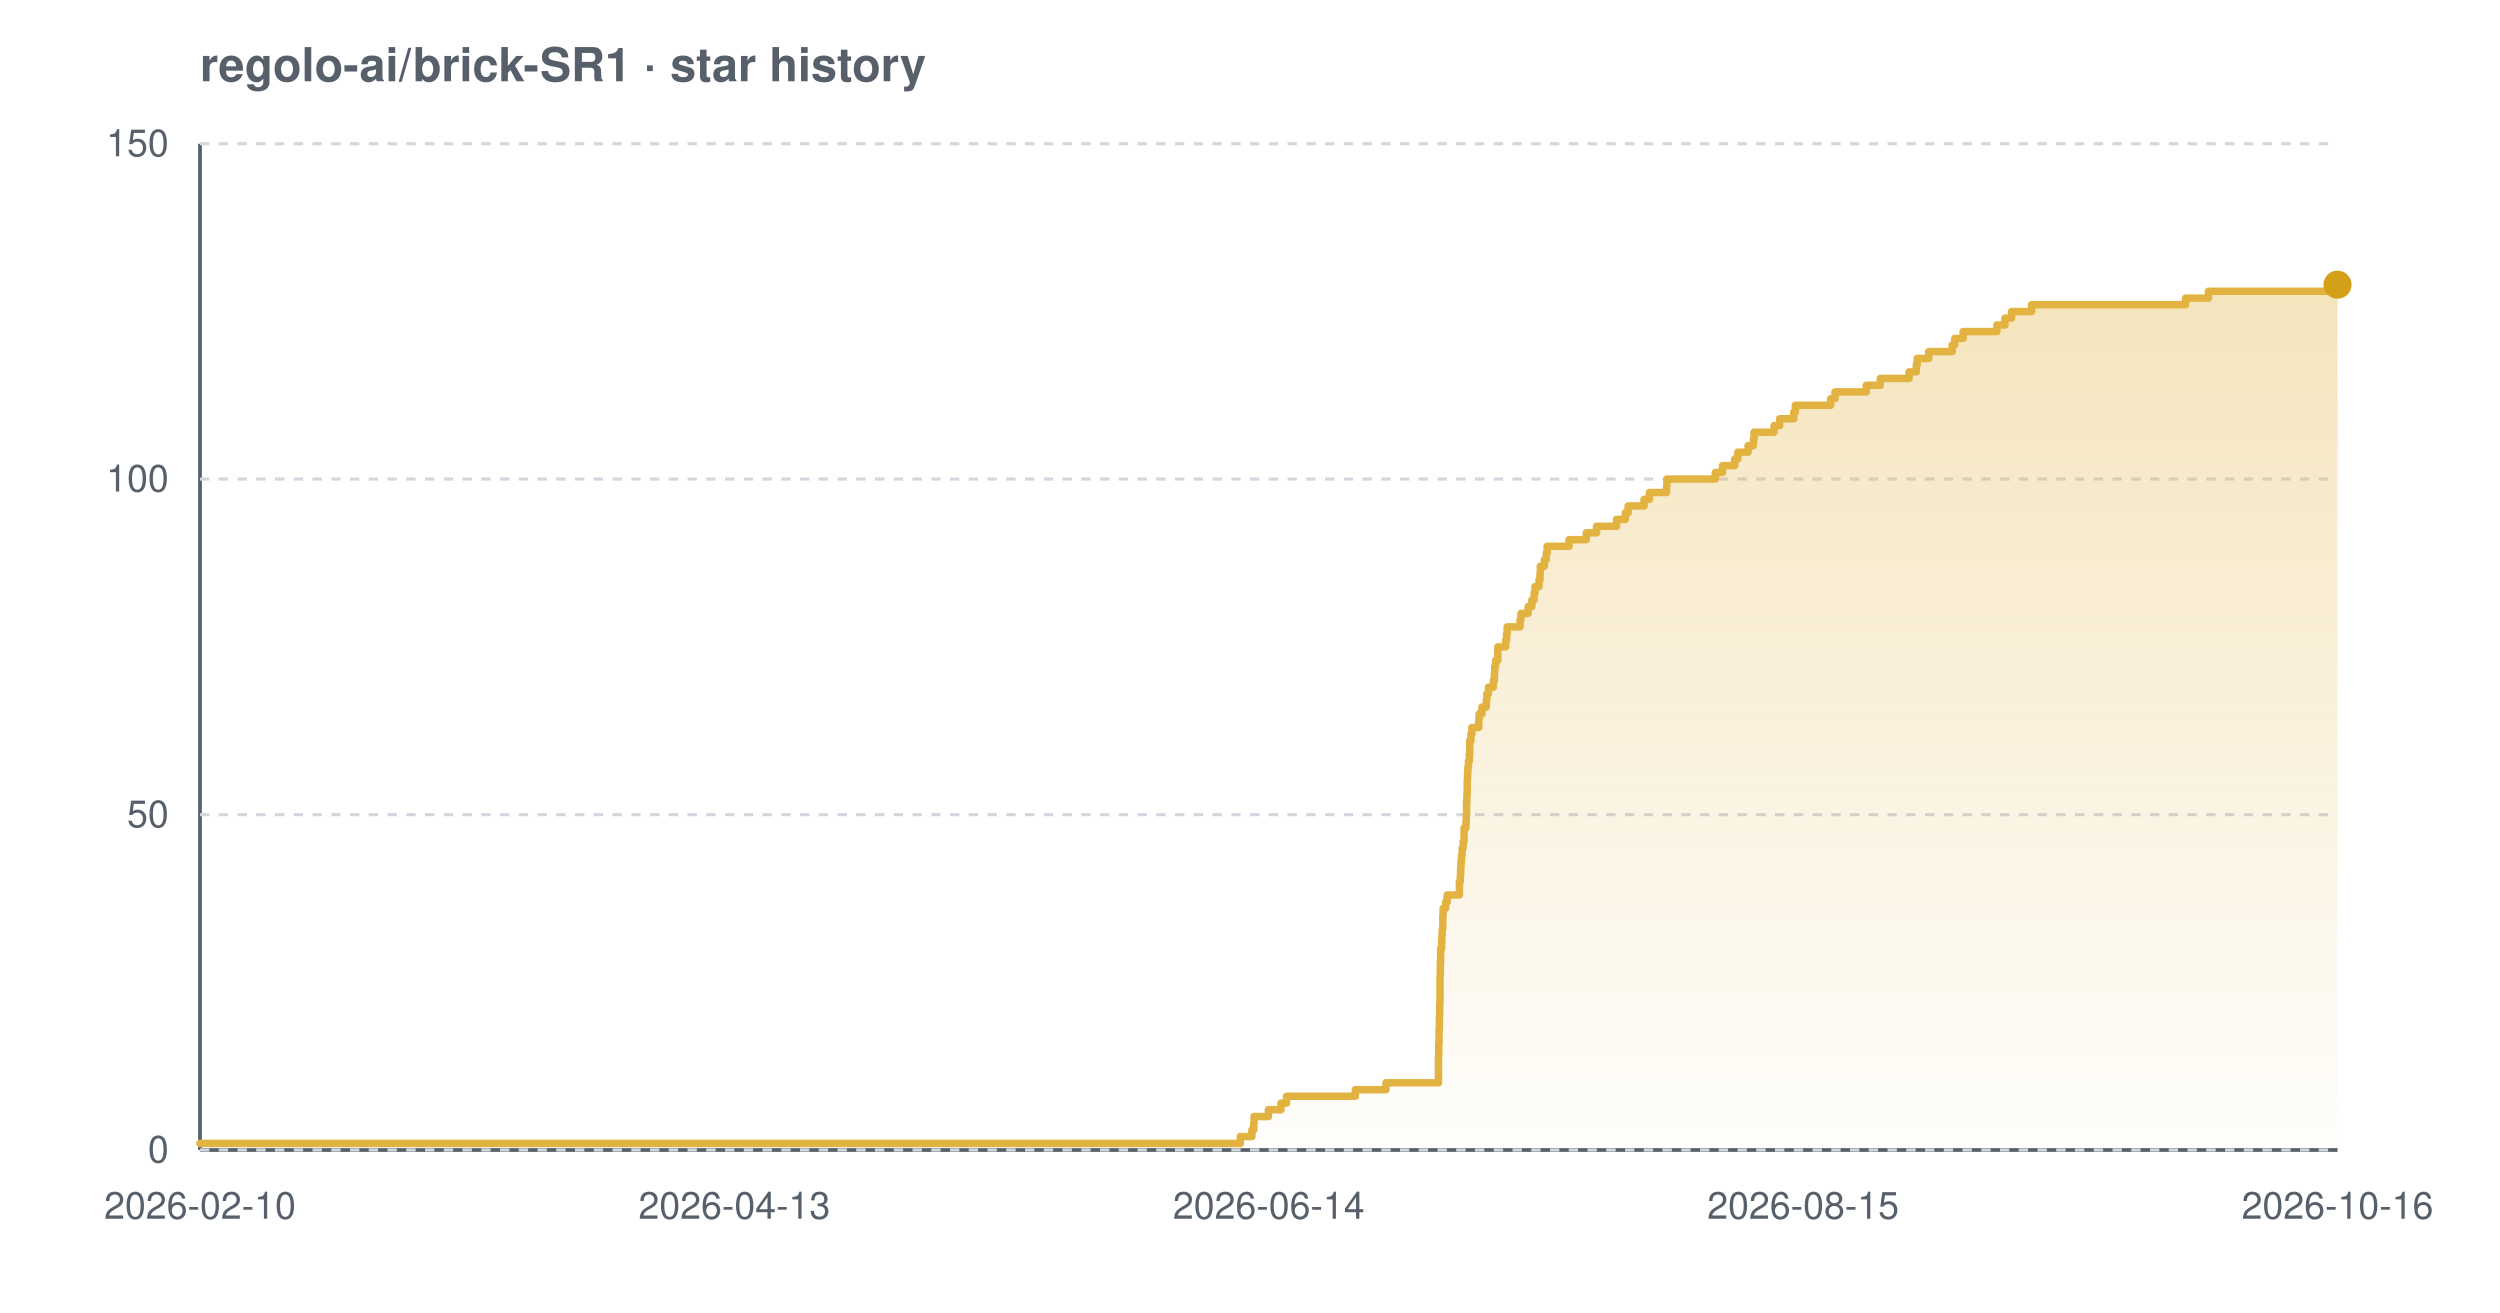
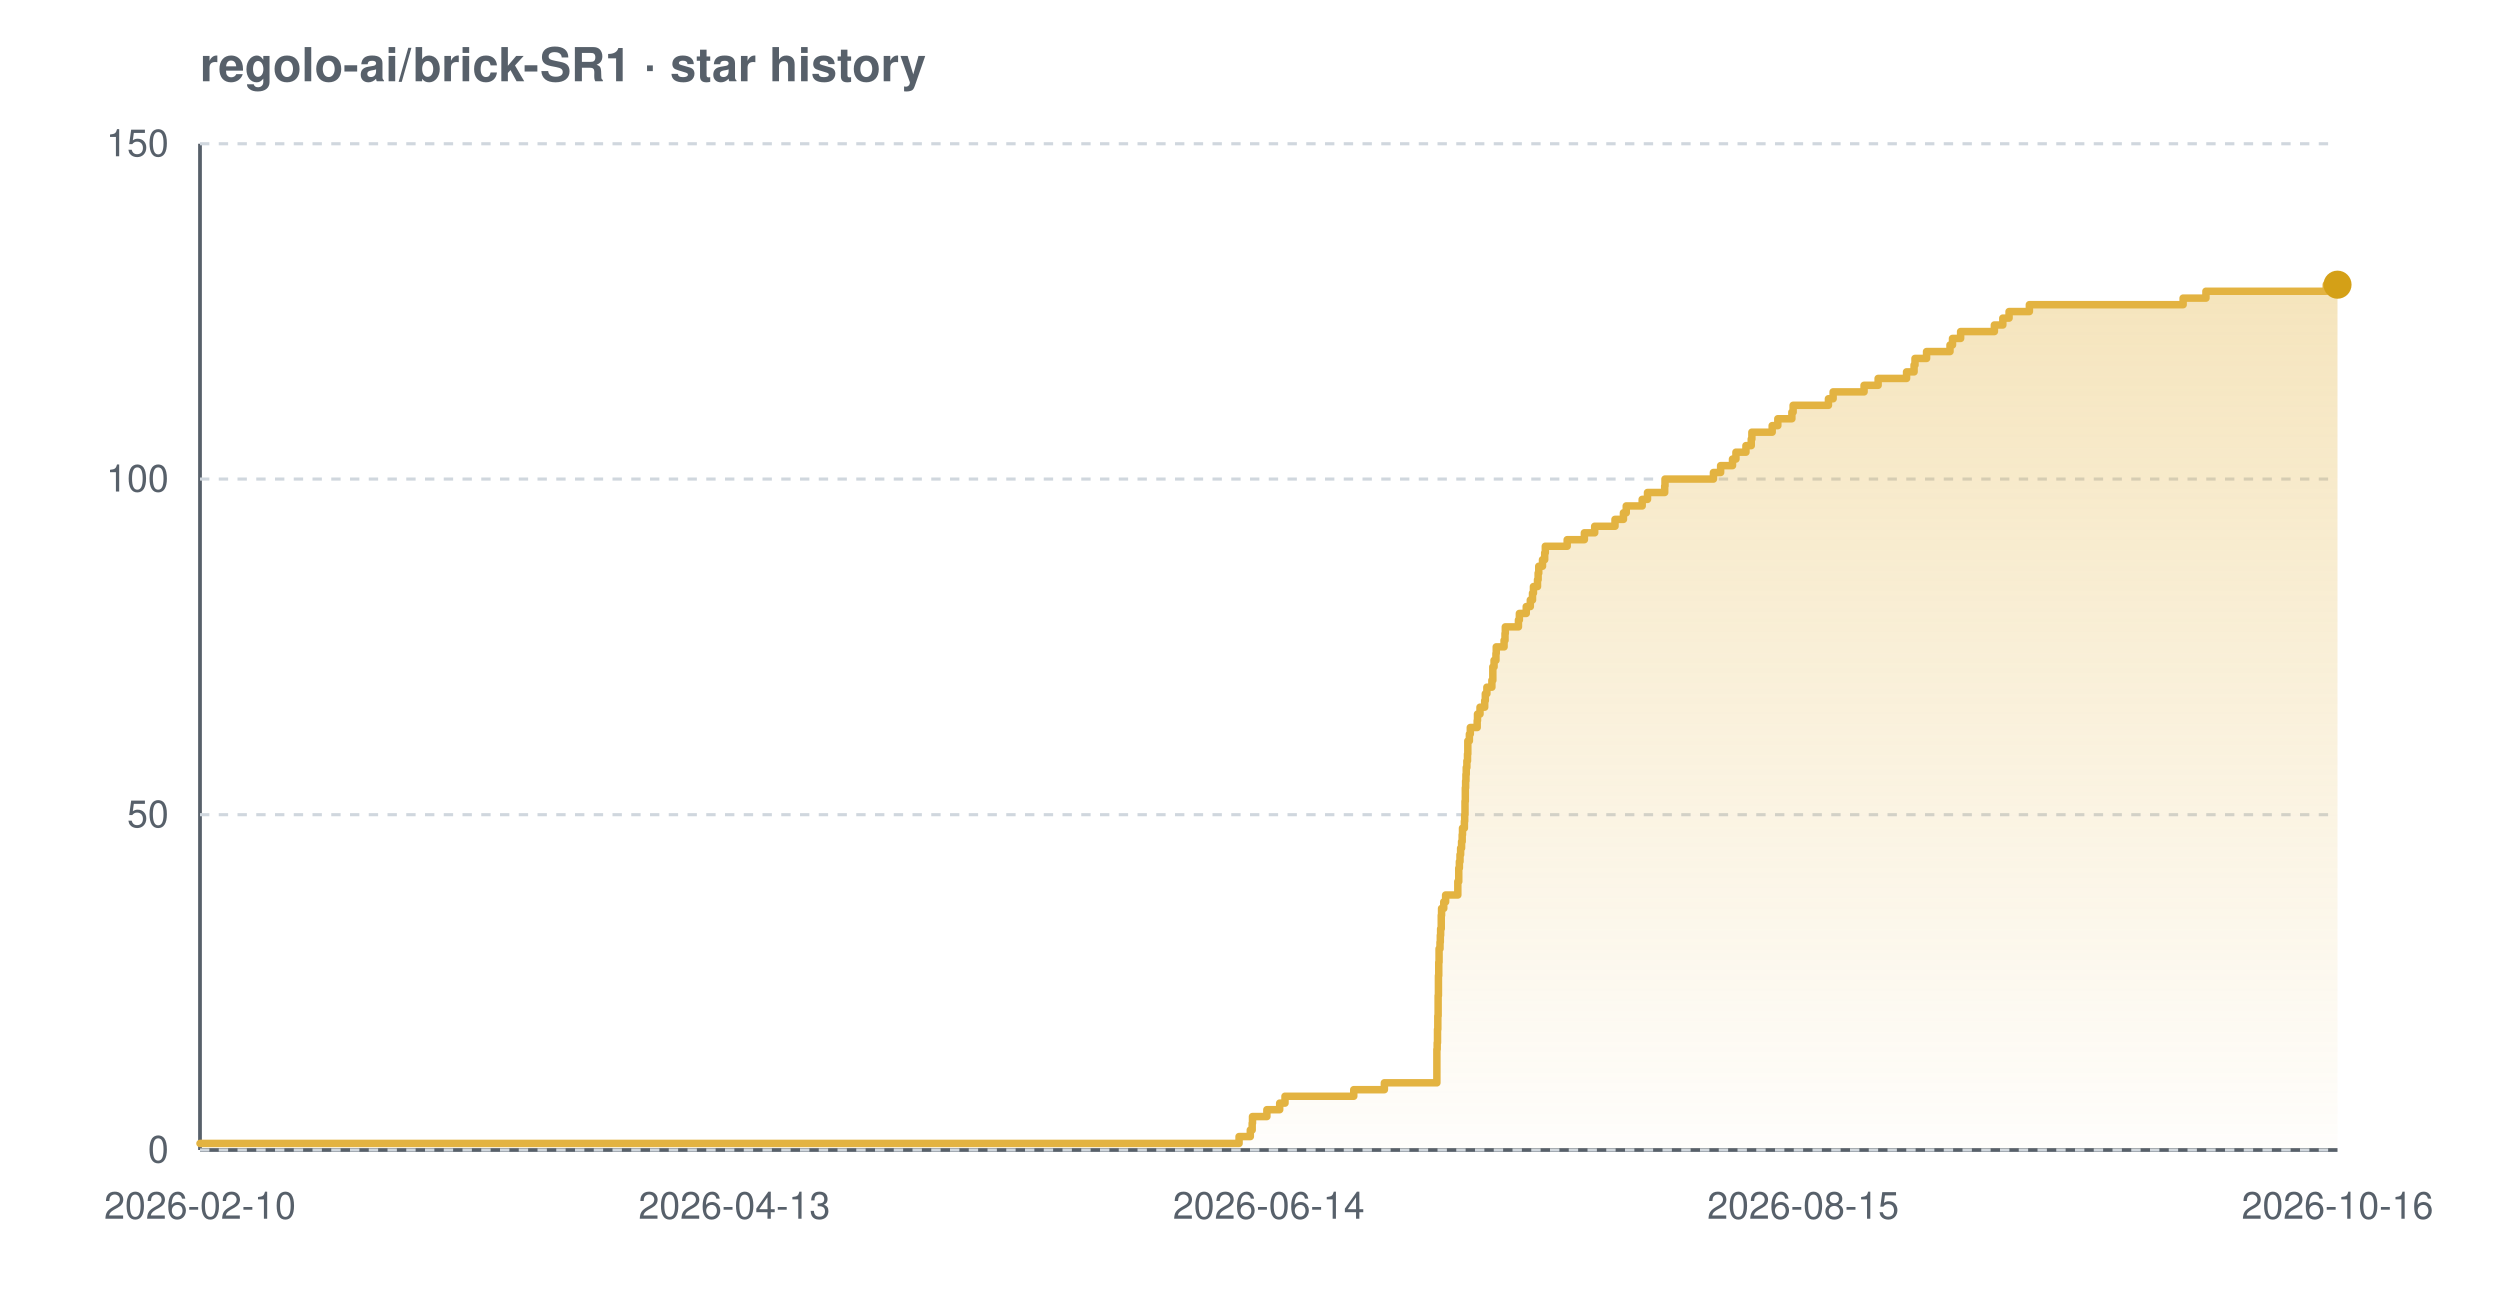
<svg xmlns="http://www.w3.org/2000/svg" width="800" height="420" viewBox="0 0 800 420" font-family="-apple-system,BlinkMacSystemFont,'Segoe UI',Helvetica,Arial,sans-serif" role="img" aria-label="Star history chart for regolo-ai/brick-SR1">
  <defs>
    <linearGradient id="grad-light" x1="0" y1="0" x2="0" y2="1">
      <stop offset="0%" stop-color="#e3b341" stop-opacity="0.35" />
      <stop offset="100%" stop-color="#e3b341" stop-opacity="0.02" />
    </linearGradient>
  </defs>
  <text x="64" y="26" font-size="15" font-weight="600" fill="#57606a">regolo-ai/brick-SR1 · star history</text>
  <line x1="64" y1="368" x2="748" y2="368" stroke="#57606a" stroke-width="1.2" />
  <line x1="64" y1="46" x2="64" y2="368" stroke="#57606a" stroke-width="1.2" />
  <line x1="64" y1="368.0" x2="748" y2="368.0" stroke="#d0d7de" stroke-width="1" stroke-dasharray="3 3" />
  <line x1="64" y1="260.7" x2="748" y2="260.7" stroke="#d0d7de" stroke-width="1" stroke-dasharray="3 3" />
  <line x1="64" y1="153.3" x2="748" y2="153.3" stroke="#d0d7de" stroke-width="1" stroke-dasharray="3 3" />
  <line x1="64" y1="46.0" x2="748" y2="46.0" stroke="#d0d7de" stroke-width="1" stroke-dasharray="3 3" />
-   <path d="M 64.0 365.9 L 396.9 365.9 L 396.9 363.7 L 400.6 363.7 L 400.6 361.6 L 401.2 361.6 L 401.2 359.4 L 401.3 359.4 L 401.3 357.3 L 405.9 357.3 L 405.9 355.1 L 409.9 355.1 L 409.9 353.0 L 411.7 353.0 L 411.7 350.8 L 433.7 350.8 L 433.7 348.7 L 443.5 348.7 L 443.5 346.5 L 460.3 346.5 L 460.3 344.4 L 460.3 344.4 L 460.3 342.2 L 460.3 342.2 L 460.3 340.1 L 460.3 340.1 L 460.3 337.9 L 460.4 337.9 L 460.4 335.8 L 460.4 335.8 L 460.4 333.7 L 460.5 333.7 L 460.5 331.5 L 460.5 331.5 L 460.5 329.4 L 460.6 329.4 L 460.6 327.2 L 460.6 327.2 L 460.6 325.1 L 460.7 325.1 L 460.7 322.9 L 460.7 322.9 L 460.7 320.8 L 460.8 320.8 L 460.8 318.6 L 460.8 318.6 L 460.8 316.5 L 460.8 316.5 L 460.8 314.3 L 460.8 314.3 L 460.8 312.2 L 460.9 312.2 L 460.9 310.0 L 460.9 310.0 L 460.9 307.9 L 461.0 307.9 L 461.0 305.7 L 461.0 305.7 L 461.0 303.6 L 461.3 303.6 L 461.3 301.5 L 461.4 301.5 L 461.4 299.3 L 461.5 299.3 L 461.5 297.2 L 461.7 297.2 L 461.7 295.0 L 461.7 295.0 L 461.7 292.9 L 461.8 292.9 L 461.8 290.7 L 462.6 290.7 L 462.6 288.6 L 463.1 288.6 L 463.1 286.4 L 467.0 286.4 L 467.0 284.3 L 467.0 284.3 L 467.0 282.1 L 467.3 282.1 L 467.3 280.0 L 467.4 280.0 L 467.4 277.8 L 467.5 277.8 L 467.5 275.7 L 467.7 275.7 L 467.7 273.5 L 467.9 273.5 L 467.9 271.4 L 468.2 271.4 L 468.2 269.3 L 468.5 269.3 L 468.5 267.1 L 468.5 267.1 L 468.5 265.0 L 469.1 265.0 L 469.1 262.8 L 469.2 262.8 L 469.2 260.7 L 469.3 260.7 L 469.3 258.5 L 469.3 258.5 L 469.3 256.4 L 469.4 256.4 L 469.4 254.2 L 469.5 254.2 L 469.5 252.1 L 469.5 252.1 L 469.5 249.9 L 469.6 249.9 L 469.6 247.8 L 469.7 247.8 L 469.7 245.6 L 469.9 245.6 L 469.9 243.5 L 470.2 243.5 L 470.2 241.3 L 470.3 241.3 L 470.3 239.2 L 470.3 239.2 L 470.3 237.1 L 470.7 237.1 L 470.7 234.9 L 471.0 234.9 L 471.0 232.8 L 473.2 232.8 L 473.2 230.6 L 473.3 230.6 L 473.3 228.5 L 474.2 228.5 L 474.2 226.3 L 475.6 226.3 L 475.6 224.2 L 475.8 224.2 L 475.8 222.0 L 476.3 222.0 L 476.3 219.9 L 477.9 219.9 L 477.9 217.7 L 478.2 217.7 L 478.2 215.6 L 478.3 215.6 L 478.3 213.4 L 478.6 213.4 L 478.6 211.3 L 479.3 211.3 L 479.3 209.1 L 479.3 209.1 L 479.3 207.0 L 481.8 207.0 L 481.8 204.9 L 482.1 204.9 L 482.1 202.7 L 482.3 202.7 L 482.3 200.6 L 486.4 200.6 L 486.4 198.4 L 486.7 198.4 L 486.7 196.3 L 489.0 196.3 L 489.0 194.1 L 490.2 194.1 L 490.2 192.0 L 490.9 192.0 L 490.9 189.8 L 491.2 189.8 L 491.2 187.7 L 492.5 187.7 L 492.5 185.5 L 492.8 185.5 L 492.8 183.4 L 492.9 183.4 L 492.9 181.2 L 494.2 181.2 L 494.2 179.1 L 494.8 179.1 L 494.8 176.9 L 495.1 176.9 L 495.1 174.8 L 502.1 174.8 L 502.1 172.7 L 507.6 172.7 L 507.6 170.5 L 510.9 170.5 L 510.9 168.4 L 517.3 168.4 L 517.3 166.2 L 520.1 166.2 L 520.1 164.1 L 521.0 164.1 L 521.0 161.9 L 526.1 161.9 L 526.1 159.8 L 527.8 159.8 L 527.8 157.6 L 533.3 157.6 L 533.3 155.5 L 533.4 155.5 L 533.4 153.3 L 548.9 153.3 L 548.9 151.2 L 551.2 151.2 L 551.2 149.0 L 555.1 149.0 L 555.1 146.9 L 556.1 146.9 L 556.1 144.7 L 559.4 144.7 L 559.4 142.6 L 561.1 142.6 L 561.1 140.5 L 561.3 140.5 L 561.3 138.3 L 567.7 138.3 L 567.7 136.2 L 569.5 136.2 L 569.5 134.0 L 574.0 134.0 L 574.0 131.9 L 574.5 131.9 L 574.5 129.7 L 585.8 129.7 L 585.8 127.6 L 587.2 127.6 L 587.2 125.4 L 597.2 125.4 L 597.2 123.3 L 601.7 123.3 L 601.7 121.1 L 610.9 121.1 L 610.9 119.0 L 613.2 119.0 L 613.2 116.8 L 613.5 116.8 L 613.5 114.7 L 617.2 114.7 L 617.2 112.5 L 624.7 112.5 L 624.7 110.4 L 625.5 110.4 L 625.5 108.3 L 628.2 108.3 L 628.2 106.1 L 639.0 106.1 L 639.0 104.0 L 641.6 104.0 L 641.6 101.8 L 643.7 101.8 L 643.7 99.7 L 650.1 99.7 L 650.1 97.5 L 699.4 97.5 L 699.4 95.4 L 706.7 95.4 L 706.7 93.2 L 745.3 93.2 L 745.3 91.1 L 748.0 91.1 L 748.0 91.1 L 748.0 368.0 L 64.0 368.0 Z" fill="url(#grad-light)" />
-   <path d="M 64.0 365.9 L 396.9 365.9 L 396.9 363.7 L 400.6 363.7 L 400.6 361.6 L 401.2 361.6 L 401.2 359.4 L 401.3 359.4 L 401.3 357.3 L 405.9 357.3 L 405.9 355.1 L 409.9 355.1 L 409.9 353.0 L 411.7 353.0 L 411.7 350.8 L 433.7 350.8 L 433.7 348.7 L 443.5 348.7 L 443.5 346.5 L 460.3 346.5 L 460.3 344.4 L 460.3 344.4 L 460.3 342.2 L 460.3 342.2 L 460.3 340.1 L 460.3 340.1 L 460.3 337.9 L 460.4 337.9 L 460.4 335.8 L 460.4 335.8 L 460.4 333.7 L 460.5 333.7 L 460.5 331.5 L 460.5 331.5 L 460.5 329.4 L 460.6 329.4 L 460.6 327.2 L 460.6 327.2 L 460.6 325.1 L 460.7 325.1 L 460.7 322.9 L 460.7 322.9 L 460.7 320.8 L 460.8 320.8 L 460.8 318.6 L 460.8 318.6 L 460.8 316.5 L 460.8 316.5 L 460.8 314.3 L 460.8 314.3 L 460.8 312.2 L 460.9 312.2 L 460.9 310.0 L 460.9 310.0 L 460.9 307.9 L 461.0 307.9 L 461.0 305.7 L 461.0 305.7 L 461.0 303.6 L 461.3 303.6 L 461.3 301.5 L 461.4 301.5 L 461.4 299.3 L 461.5 299.3 L 461.5 297.2 L 461.7 297.2 L 461.7 295.0 L 461.7 295.0 L 461.7 292.9 L 461.8 292.9 L 461.8 290.7 L 462.6 290.7 L 462.6 288.6 L 463.1 288.6 L 463.1 286.4 L 467.0 286.4 L 467.0 284.3 L 467.0 284.3 L 467.0 282.1 L 467.3 282.1 L 467.3 280.0 L 467.4 280.0 L 467.4 277.8 L 467.5 277.8 L 467.5 275.7 L 467.7 275.7 L 467.7 273.5 L 467.9 273.5 L 467.9 271.4 L 468.2 271.4 L 468.2 269.3 L 468.5 269.3 L 468.5 267.1 L 468.5 267.1 L 468.5 265.0 L 469.1 265.0 L 469.1 262.8 L 469.2 262.8 L 469.2 260.7 L 469.3 260.7 L 469.3 258.5 L 469.3 258.5 L 469.3 256.4 L 469.4 256.4 L 469.4 254.2 L 469.5 254.2 L 469.5 252.1 L 469.5 252.1 L 469.5 249.9 L 469.6 249.9 L 469.6 247.8 L 469.7 247.8 L 469.7 245.6 L 469.9 245.6 L 469.9 243.5 L 470.2 243.5 L 470.2 241.3 L 470.3 241.3 L 470.3 239.2 L 470.3 239.2 L 470.3 237.1 L 470.7 237.1 L 470.7 234.9 L 471.0 234.9 L 471.0 232.8 L 473.2 232.8 L 473.2 230.6 L 473.3 230.6 L 473.3 228.5 L 474.2 228.5 L 474.2 226.3 L 475.6 226.3 L 475.6 224.2 L 475.8 224.2 L 475.8 222.0 L 476.3 222.0 L 476.3 219.9 L 477.9 219.9 L 477.9 217.7 L 478.2 217.7 L 478.2 215.6 L 478.3 215.6 L 478.3 213.4 L 478.6 213.4 L 478.6 211.3 L 479.3 211.3 L 479.3 209.1 L 479.3 209.1 L 479.3 207.0 L 481.8 207.0 L 481.8 204.9 L 482.1 204.9 L 482.1 202.7 L 482.3 202.7 L 482.3 200.6 L 486.4 200.6 L 486.4 198.4 L 486.7 198.4 L 486.7 196.3 L 489.0 196.3 L 489.0 194.1 L 490.2 194.1 L 490.2 192.0 L 490.9 192.0 L 490.9 189.8 L 491.2 189.8 L 491.2 187.7 L 492.5 187.7 L 492.5 185.5 L 492.8 185.5 L 492.8 183.4 L 492.9 183.4 L 492.9 181.2 L 494.2 181.2 L 494.2 179.1 L 494.8 179.1 L 494.8 176.9 L 495.1 176.9 L 495.1 174.8 L 502.1 174.8 L 502.1 172.7 L 507.6 172.7 L 507.6 170.5 L 510.9 170.5 L 510.9 168.4 L 517.3 168.4 L 517.3 166.2 L 520.1 166.2 L 520.1 164.1 L 521.0 164.1 L 521.0 161.9 L 526.1 161.9 L 526.1 159.8 L 527.8 159.8 L 527.8 157.6 L 533.3 157.6 L 533.3 155.5 L 533.4 155.5 L 533.4 153.3 L 548.9 153.3 L 548.9 151.2 L 551.2 151.2 L 551.2 149.0 L 555.1 149.0 L 555.1 146.9 L 556.1 146.9 L 556.1 144.7 L 559.4 144.7 L 559.4 142.6 L 561.1 142.6 L 561.1 140.5 L 561.3 140.5 L 561.3 138.3 L 567.7 138.3 L 567.7 136.2 L 569.5 136.2 L 569.5 134.0 L 574.0 134.0 L 574.0 131.9 L 574.5 131.9 L 574.5 129.7 L 585.8 129.7 L 585.8 127.6 L 587.2 127.6 L 587.2 125.4 L 597.2 125.4 L 597.2 123.3 L 601.7 123.3 L 601.7 121.1 L 610.9 121.1 L 610.9 119.0 L 613.2 119.0 L 613.2 116.8 L 613.5 116.8 L 613.5 114.7 L 617.2 114.7 L 617.2 112.5 L 624.7 112.5 L 624.7 110.4 L 625.5 110.4 L 625.5 108.3 L 628.2 108.3 L 628.2 106.1 L 639.0 106.1 L 639.0 104.0 L 641.6 104.0 L 641.6 101.8 L 643.7 101.8 L 643.7 99.7 L 650.1 99.7 L 650.1 97.5 L 699.4 97.5 L 699.4 95.4 L 706.7 95.4 L 706.7 93.2 L 745.3 93.2 L 745.3 91.1 L 748.0 91.1 L 748.0 91.1" fill="none" stroke="#e3b341" stroke-width="2.4" stroke-linejoin="round" stroke-linecap="round" />
+   <path d="M 64.0 365.9 L 396.5 365.9 L 396.5 363.7 L 400.1 363.7 L 400.1 361.6 L 400.7 361.6 L 400.7 359.4 L 400.8 359.4 L 400.8 357.3 L 405.4 357.3 L 405.4 355.1 L 409.5 355.1 L 409.5 353.0 L 411.2 353.0 L 411.2 350.8 L 433.2 350.8 L 433.2 348.7 L 443.0 348.7 L 443.0 346.5 L 459.8 346.5 L 459.8 344.4 L 459.8 344.4 L 459.8 342.2 L 459.8 342.2 L 459.8 340.1 L 459.8 340.1 L 459.8 337.9 L 459.8 337.9 L 459.8 335.8 L 459.9 335.8 L 459.9 333.7 L 460.0 333.7 L 460.0 331.5 L 460.0 331.5 L 460.0 329.4 L 460.1 329.4 L 460.1 327.2 L 460.1 327.2 L 460.1 325.1 L 460.2 325.1 L 460.2 322.9 L 460.2 322.9 L 460.2 320.8 L 460.2 320.8 L 460.2 318.6 L 460.3 318.6 L 460.3 316.5 L 460.3 316.5 L 460.3 314.3 L 460.3 314.3 L 460.3 312.2 L 460.4 312.2 L 460.4 310.0 L 460.4 310.0 L 460.4 307.9 L 460.5 307.9 L 460.5 305.7 L 460.5 305.7 L 460.5 303.6 L 460.8 303.6 L 460.8 301.5 L 460.9 301.5 L 460.9 299.3 L 461.0 299.3 L 461.0 297.2 L 461.2 297.2 L 461.2 295.0 L 461.2 295.0 L 461.2 292.9 L 461.3 292.9 L 461.3 290.7 L 462.0 290.7 L 462.0 288.6 L 462.6 288.6 L 462.6 286.4 L 466.5 286.4 L 466.5 284.3 L 466.5 284.3 L 466.5 282.1 L 466.8 282.1 L 466.8 280.0 L 466.8 280.0 L 466.8 277.8 L 467.0 277.8 L 467.0 275.7 L 467.2 275.7 L 467.2 273.5 L 467.4 273.5 L 467.4 271.4 L 467.7 271.4 L 467.7 269.3 L 467.9 269.3 L 467.9 267.1 L 468.0 267.1 L 468.0 265.0 L 468.6 265.0 L 468.6 262.8 L 468.7 262.8 L 468.7 260.7 L 468.8 260.7 L 468.8 258.5 L 468.8 258.5 L 468.8 256.4 L 468.9 256.4 L 468.9 254.2 L 468.9 254.2 L 468.9 252.1 L 469.0 252.1 L 469.0 249.9 L 469.1 249.9 L 469.1 247.8 L 469.2 247.8 L 469.2 245.6 L 469.4 245.6 L 469.4 243.5 L 469.6 243.5 L 469.6 241.3 L 469.7 241.3 L 469.7 239.2 L 469.7 239.2 L 469.7 237.1 L 470.2 237.1 L 470.2 234.9 L 470.5 234.9 L 470.5 232.8 L 472.7 232.8 L 472.7 230.6 L 472.8 230.6 L 472.8 228.5 L 473.6 228.5 L 473.6 226.3 L 475.1 226.3 L 475.1 224.2 L 475.3 224.2 L 475.3 222.0 L 475.8 222.0 L 475.8 219.9 L 477.4 219.9 L 477.4 217.7 L 477.7 217.7 L 477.7 215.6 L 477.7 215.6 L 477.7 213.4 L 478.1 213.4 L 478.1 211.3 L 478.7 211.3 L 478.7 209.1 L 478.8 209.1 L 478.8 207.0 L 481.3 207.0 L 481.3 204.9 L 481.6 204.9 L 481.6 202.7 L 481.7 202.7 L 481.7 200.6 L 485.9 200.6 L 485.9 198.4 L 486.2 198.4 L 486.2 196.3 L 488.4 196.3 L 488.4 194.1 L 489.7 194.1 L 489.7 192.0 L 490.4 192.0 L 490.4 189.8 L 490.7 189.8 L 490.7 187.7 L 492.0 187.7 L 492.0 185.5 L 492.2 185.5 L 492.2 183.4 L 492.4 183.4 L 492.4 181.2 L 493.6 181.2 L 493.6 179.1 L 494.3 179.1 L 494.3 176.9 L 494.5 176.9 L 494.5 174.8 L 501.5 174.8 L 501.5 172.7 L 507.0 172.7 L 507.0 170.5 L 510.3 170.5 L 510.3 168.4 L 516.8 168.4 L 516.8 166.2 L 519.5 166.2 L 519.5 164.1 L 520.4 164.1 L 520.4 161.9 L 525.5 161.9 L 525.5 159.8 L 527.2 159.8 L 527.2 157.6 L 532.7 157.6 L 532.7 155.5 L 532.8 155.5 L 532.8 153.3 L 548.3 153.3 L 548.3 151.2 L 550.6 151.2 L 550.6 149.0 L 554.4 149.0 L 554.4 146.9 L 555.5 146.9 L 555.5 144.7 L 558.7 144.7 L 558.7 142.6 L 560.4 142.6 L 560.4 140.5 L 560.6 140.5 L 560.6 138.3 L 567.1 138.3 L 567.1 136.2 L 568.9 136.2 L 568.9 134.0 L 573.4 134.0 L 573.4 131.9 L 573.8 131.9 L 573.8 129.7 L 585.1 129.7 L 585.1 127.6 L 586.6 127.6 L 586.6 125.4 L 596.5 125.4 L 596.5 123.3 L 601.0 123.3 L 601.0 121.1 L 610.1 121.1 L 610.1 119.0 L 612.5 119.0 L 612.5 116.8 L 612.8 116.8 L 612.8 114.7 L 616.5 114.7 L 616.5 112.5 L 624.0 112.5 L 624.0 110.4 L 624.8 110.4 L 624.8 108.3 L 627.4 108.3 L 627.4 106.1 L 638.2 106.1 L 638.2 104.0 L 640.9 104.0 L 640.9 101.8 L 642.9 101.8 L 642.9 99.7 L 649.4 99.7 L 649.4 97.5 L 698.6 97.5 L 698.6 95.4 L 705.9 95.4 L 705.9 93.2 L 744.4 93.2 L 744.4 91.1 L 748.0 91.1 L 748.0 91.1 L 748.0 368.0 L 64.0 368.0 Z" fill="url(#grad-light)" />
+   <path d="M 64.0 365.9 L 396.5 365.9 L 396.5 363.7 L 400.1 363.7 L 400.1 361.6 L 400.7 361.6 L 400.7 359.4 L 400.8 359.4 L 400.8 357.3 L 405.4 357.3 L 405.4 355.1 L 409.5 355.1 L 409.5 353.0 L 411.2 353.0 L 411.2 350.8 L 433.2 350.8 L 433.2 348.7 L 443.0 348.7 L 443.0 346.5 L 459.8 346.5 L 459.8 344.4 L 459.8 344.4 L 459.8 342.2 L 459.8 342.2 L 459.8 340.1 L 459.8 340.1 L 459.8 337.9 L 459.8 337.9 L 459.8 335.8 L 459.9 335.8 L 459.9 333.7 L 460.0 333.7 L 460.0 331.5 L 460.0 331.5 L 460.0 329.4 L 460.1 329.4 L 460.1 327.2 L 460.1 327.2 L 460.1 325.1 L 460.2 325.1 L 460.2 322.9 L 460.2 322.9 L 460.2 320.8 L 460.2 320.8 L 460.2 318.6 L 460.3 318.6 L 460.3 316.5 L 460.3 316.5 L 460.3 314.3 L 460.3 314.3 L 460.3 312.2 L 460.4 312.2 L 460.4 310.0 L 460.4 310.0 L 460.4 307.9 L 460.5 307.9 L 460.5 305.7 L 460.5 305.7 L 460.5 303.6 L 460.8 303.6 L 460.8 301.5 L 460.9 301.5 L 460.9 299.3 L 461.0 299.3 L 461.0 297.2 L 461.2 297.2 L 461.2 295.0 L 461.2 295.0 L 461.2 292.9 L 461.3 292.9 L 461.3 290.7 L 462.0 290.7 L 462.0 288.6 L 462.6 288.6 L 462.6 286.4 L 466.5 286.4 L 466.5 284.3 L 466.5 284.3 L 466.5 282.1 L 466.8 282.1 L 466.8 280.0 L 466.8 280.0 L 466.8 277.8 L 467.0 277.8 L 467.0 275.7 L 467.2 275.7 L 467.2 273.5 L 467.4 273.5 L 467.4 271.4 L 467.7 271.4 L 467.7 269.3 L 467.9 269.3 L 467.9 267.1 L 468.0 267.1 L 468.0 265.0 L 468.6 265.0 L 468.6 262.8 L 468.7 262.8 L 468.7 260.7 L 468.8 260.7 L 468.8 258.5 L 468.8 258.5 L 468.8 256.4 L 468.9 256.4 L 468.9 254.2 L 468.9 254.2 L 468.9 252.1 L 469.0 252.1 L 469.0 249.9 L 469.1 249.9 L 469.1 247.8 L 469.2 247.8 L 469.2 245.6 L 469.4 245.6 L 469.4 243.5 L 469.6 243.5 L 469.6 241.3 L 469.7 241.3 L 469.7 239.2 L 469.7 239.2 L 469.7 237.1 L 470.2 237.1 L 470.2 234.9 L 470.5 234.9 L 470.5 232.8 L 472.7 232.8 L 472.7 230.6 L 472.8 230.6 L 472.8 228.5 L 473.6 228.5 L 473.6 226.3 L 475.1 226.3 L 475.1 224.2 L 475.3 224.2 L 475.3 222.0 L 475.8 222.0 L 475.8 219.9 L 477.4 219.9 L 477.4 217.7 L 477.7 217.7 L 477.7 215.6 L 477.7 215.6 L 477.7 213.4 L 478.1 213.4 L 478.1 211.3 L 478.7 211.3 L 478.7 209.1 L 478.8 209.1 L 478.8 207.0 L 481.3 207.0 L 481.3 204.9 L 481.6 204.9 L 481.6 202.7 L 481.7 202.7 L 481.7 200.6 L 485.9 200.6 L 485.9 198.4 L 486.2 198.4 L 486.2 196.3 L 488.4 196.3 L 488.4 194.1 L 489.7 194.1 L 489.7 192.0 L 490.4 192.0 L 490.4 189.8 L 490.7 189.8 L 490.7 187.7 L 492.0 187.7 L 492.0 185.5 L 492.2 185.5 L 492.2 183.4 L 492.4 183.4 L 492.4 181.2 L 493.6 181.2 L 493.6 179.1 L 494.3 179.1 L 494.3 176.9 L 494.5 176.9 L 494.5 174.8 L 501.5 174.8 L 501.5 172.7 L 507.0 172.7 L 507.0 170.5 L 510.3 170.5 L 510.3 168.4 L 516.8 168.4 L 516.8 166.2 L 519.5 166.2 L 519.5 164.1 L 520.4 164.1 L 520.4 161.9 L 525.5 161.9 L 525.5 159.8 L 527.2 159.8 L 527.2 157.6 L 532.7 157.6 L 532.7 155.5 L 532.8 155.5 L 532.8 153.3 L 548.3 153.3 L 548.3 151.2 L 550.6 151.2 L 550.6 149.0 L 554.4 149.0 L 554.4 146.9 L 555.5 146.9 L 555.5 144.7 L 558.7 144.7 L 558.7 142.6 L 560.4 142.6 L 560.4 140.5 L 560.6 140.5 L 560.6 138.3 L 567.1 138.3 L 567.1 136.2 L 568.9 136.2 L 568.9 134.0 L 573.4 134.0 L 573.4 131.9 L 573.8 131.9 L 573.8 129.7 L 585.1 129.7 L 585.1 127.6 L 586.6 127.6 L 586.6 125.4 L 596.5 125.4 L 596.5 123.3 L 601.0 123.3 L 601.0 121.1 L 610.1 121.1 L 610.1 119.0 L 612.5 119.0 L 612.5 116.8 L 612.8 116.8 L 612.8 114.7 L 616.5 114.7 L 616.5 112.5 L 624.0 112.5 L 624.0 110.4 L 624.8 110.4 L 624.8 108.3 L 627.4 108.3 L 627.4 106.1 L 638.2 106.1 L 638.2 104.0 L 640.9 104.0 L 640.9 101.8 L 642.9 101.8 L 642.9 99.7 L 649.4 99.7 L 649.4 97.5 L 698.6 97.5 L 698.6 95.4 L 705.9 95.4 L 705.9 93.2 L 744.4 93.2 L 744.4 91.1 L 748.0 91.1 L 748.0 91.1" fill="none" stroke="#e3b341" stroke-width="2.4" stroke-linejoin="round" stroke-linecap="round" />
  <circle cx="748.0" cy="91.1" r="4.5" fill="#d4a017" />
  <text x="54" y="372.0" text-anchor="end" font-size="12" fill="#57606a">0</text>
  <text x="54" y="264.7" text-anchor="end" font-size="12" fill="#57606a">50</text>
  <text x="54" y="157.3" text-anchor="end" font-size="12" fill="#57606a">100</text>
  <text x="54" y="50.0" text-anchor="end" font-size="12" fill="#57606a">150</text>
  <text x="64.0" y="390" text-anchor="middle" font-size="12" fill="#57606a">2026-02-10</text>
  <text x="235.0" y="390" text-anchor="middle" font-size="12" fill="#57606a">2026-04-13</text>
  <text x="406.0" y="390" text-anchor="middle" font-size="12" fill="#57606a">2026-06-14</text>
  <text x="577.0" y="390" text-anchor="middle" font-size="12" fill="#57606a">2026-08-15</text>
  <text x="748.0" y="390" text-anchor="middle" font-size="12" fill="#57606a">2026-10-16</text>
</svg>
